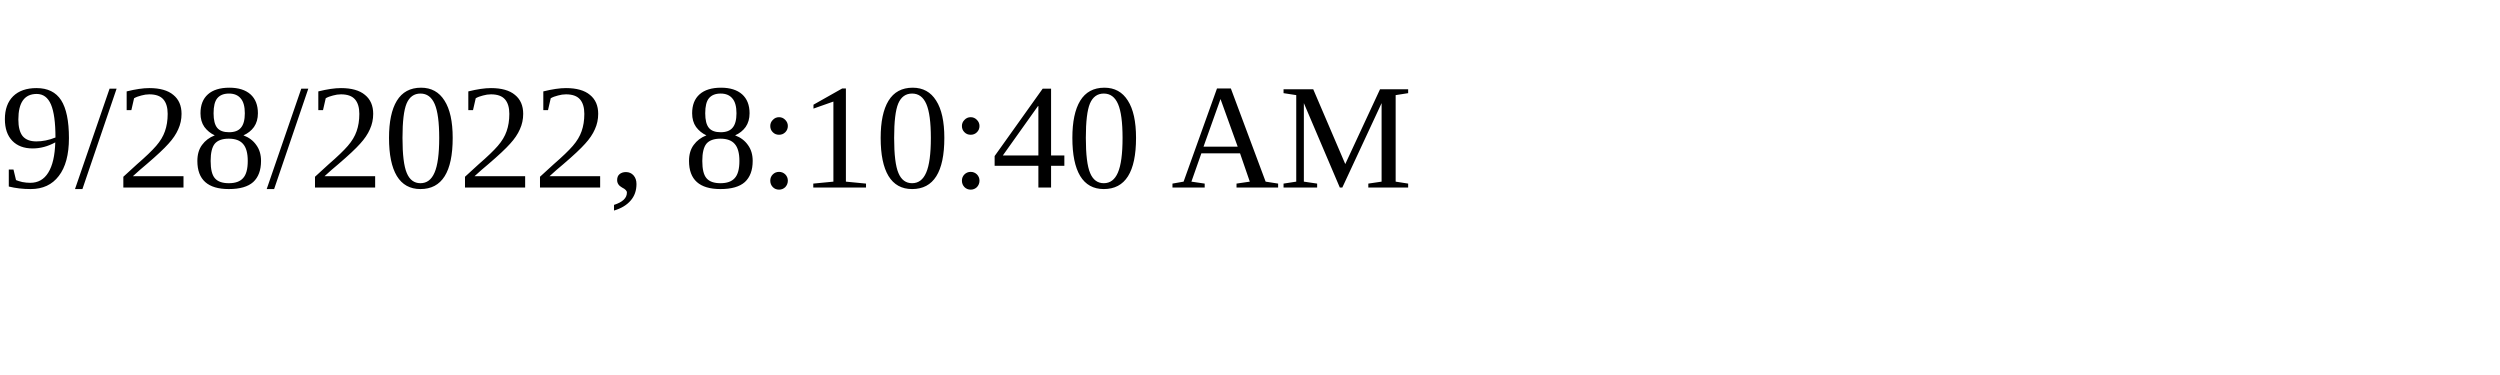
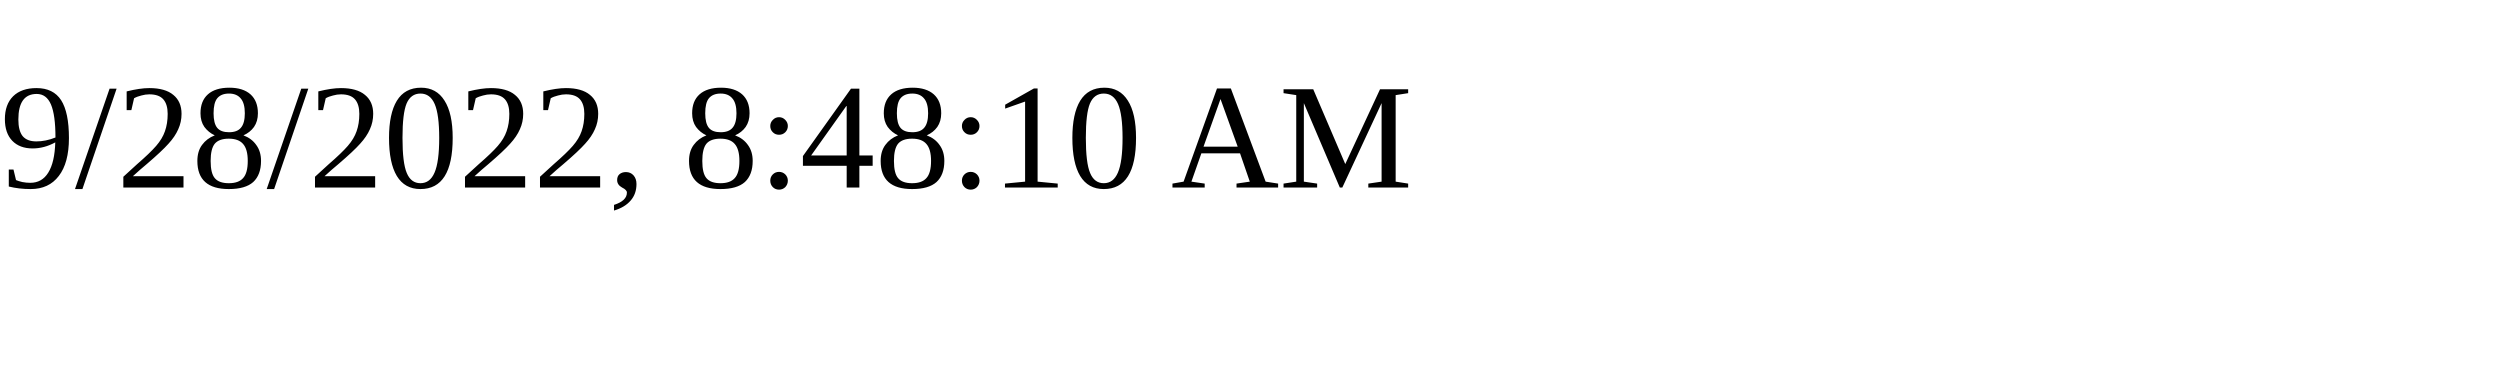
<svg xmlns="http://www.w3.org/2000/svg" height="30" width="200">
-   <text x="0" y="15">9/28/2022, 8:10:40 AM</text>
+   <text x="0" y="15">9/28/2022, 8:48:10 AM</text>
</svg>
